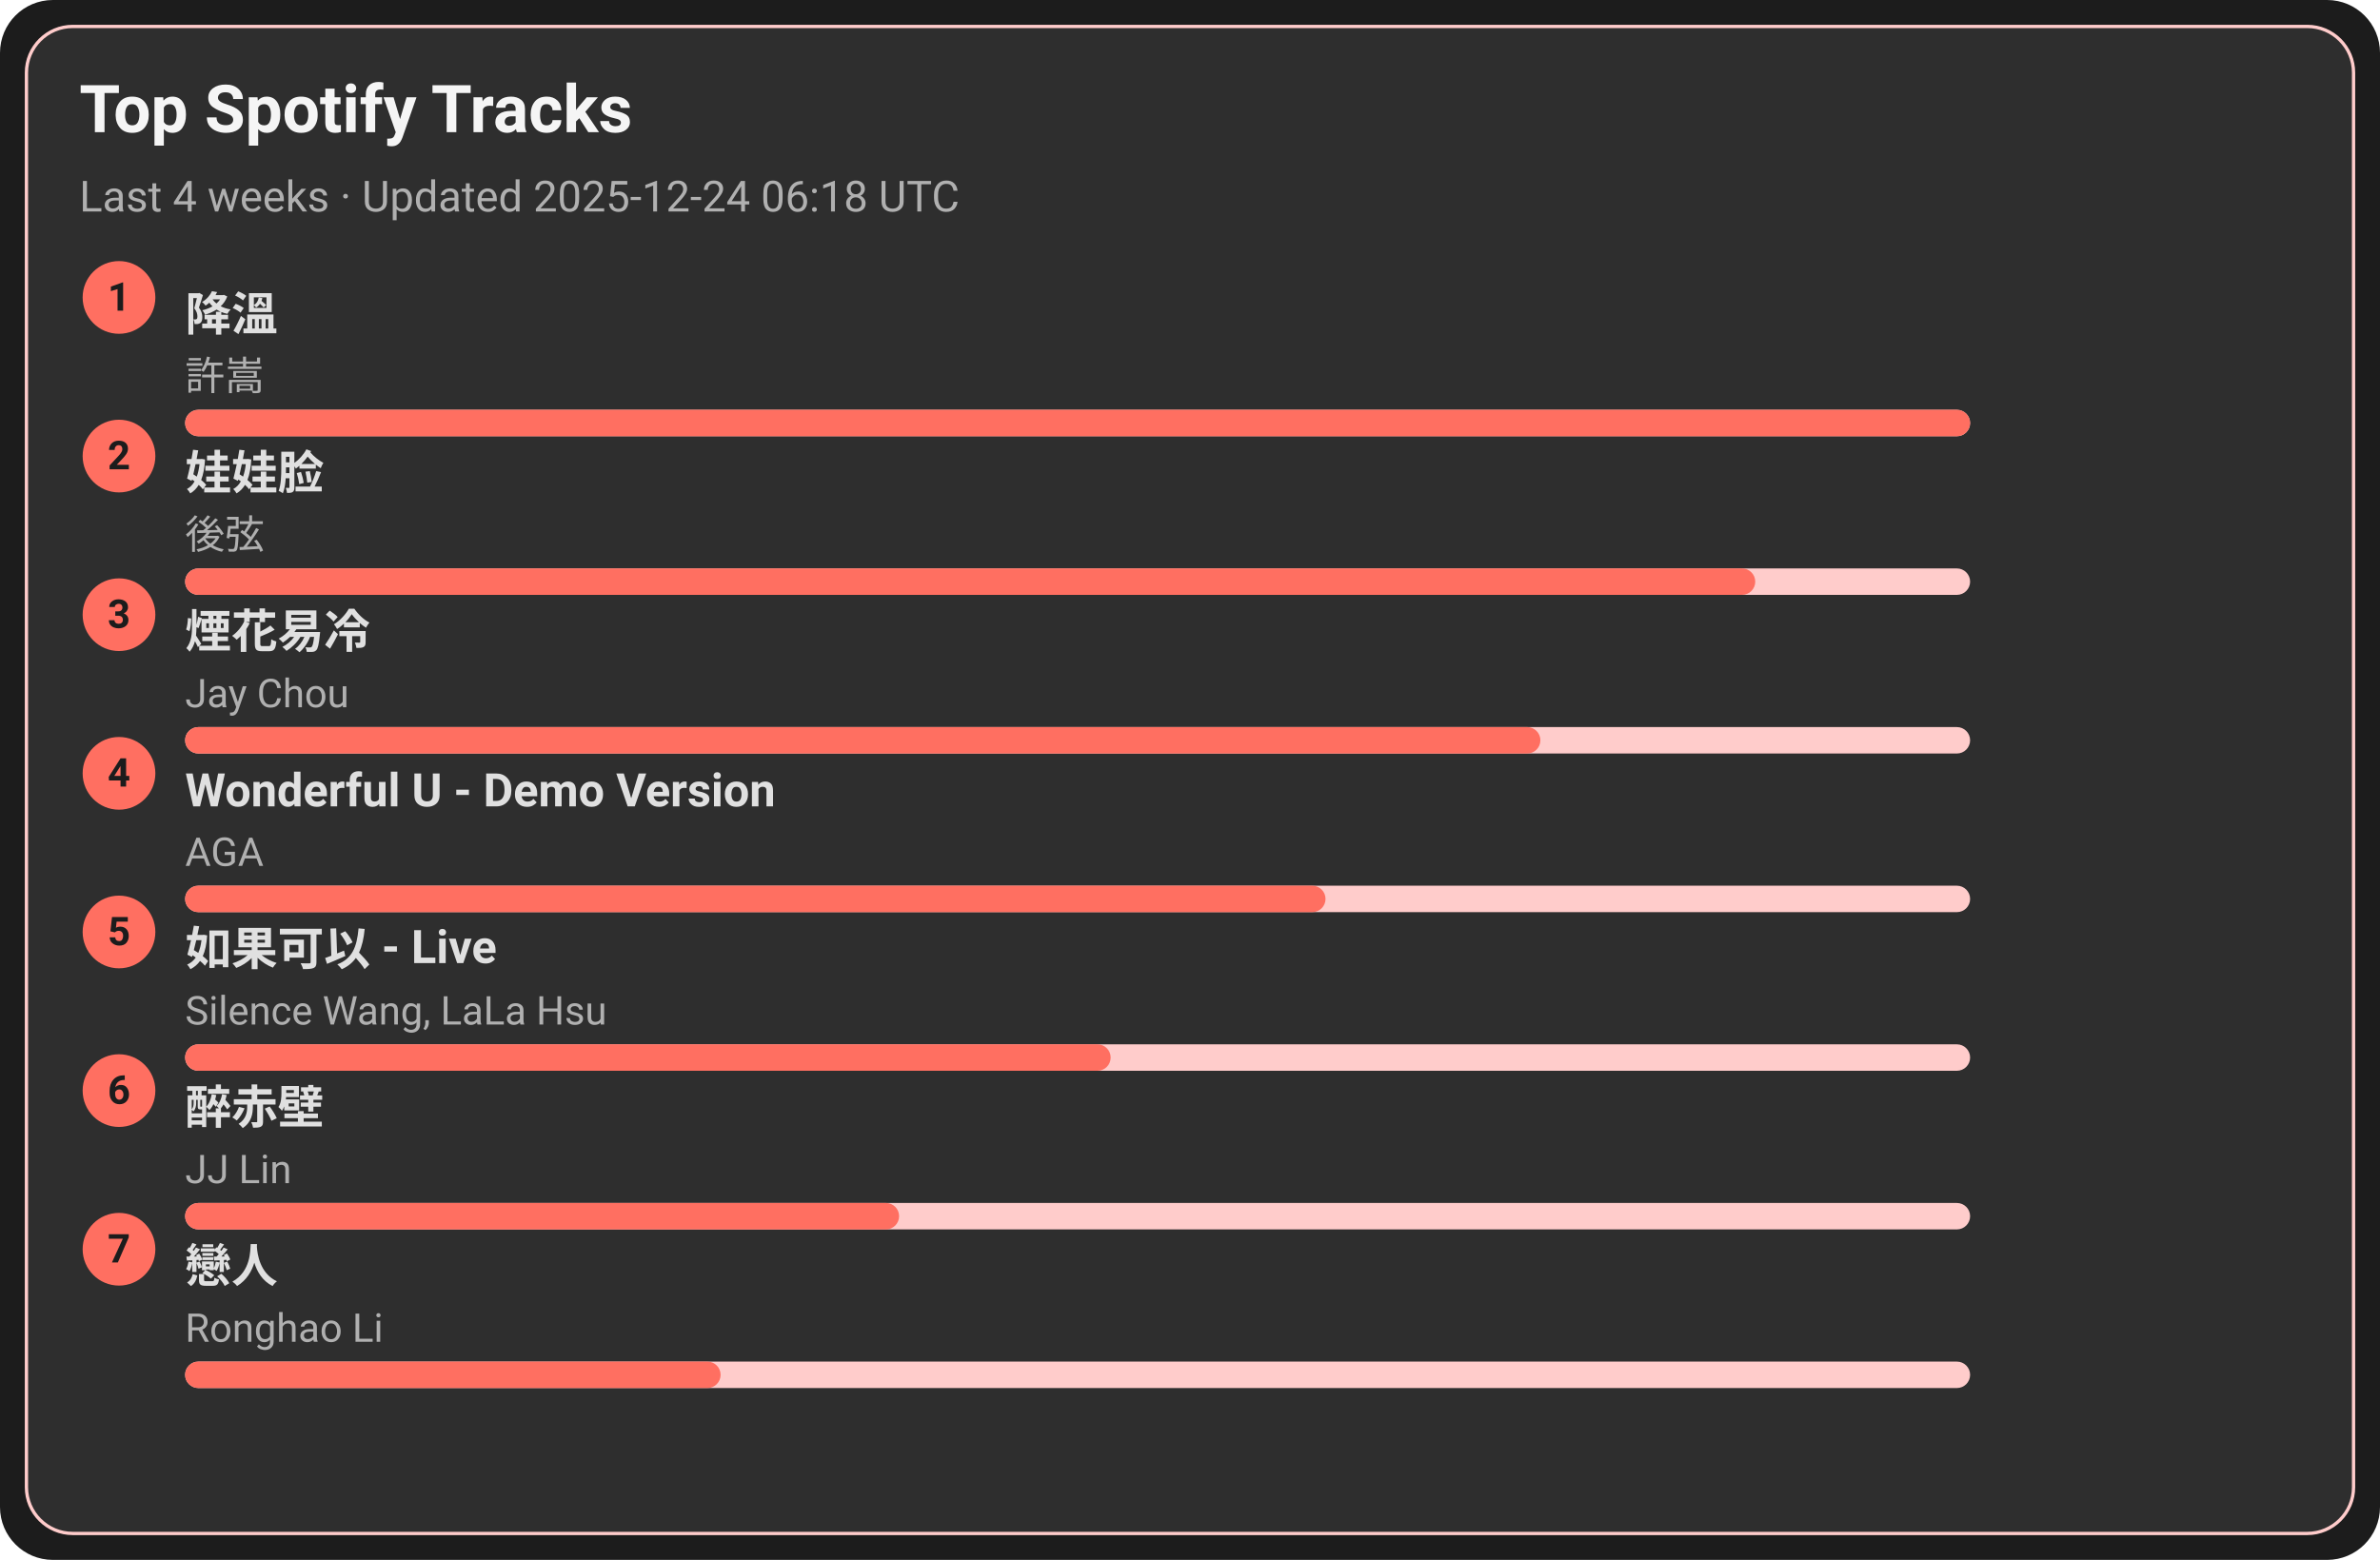
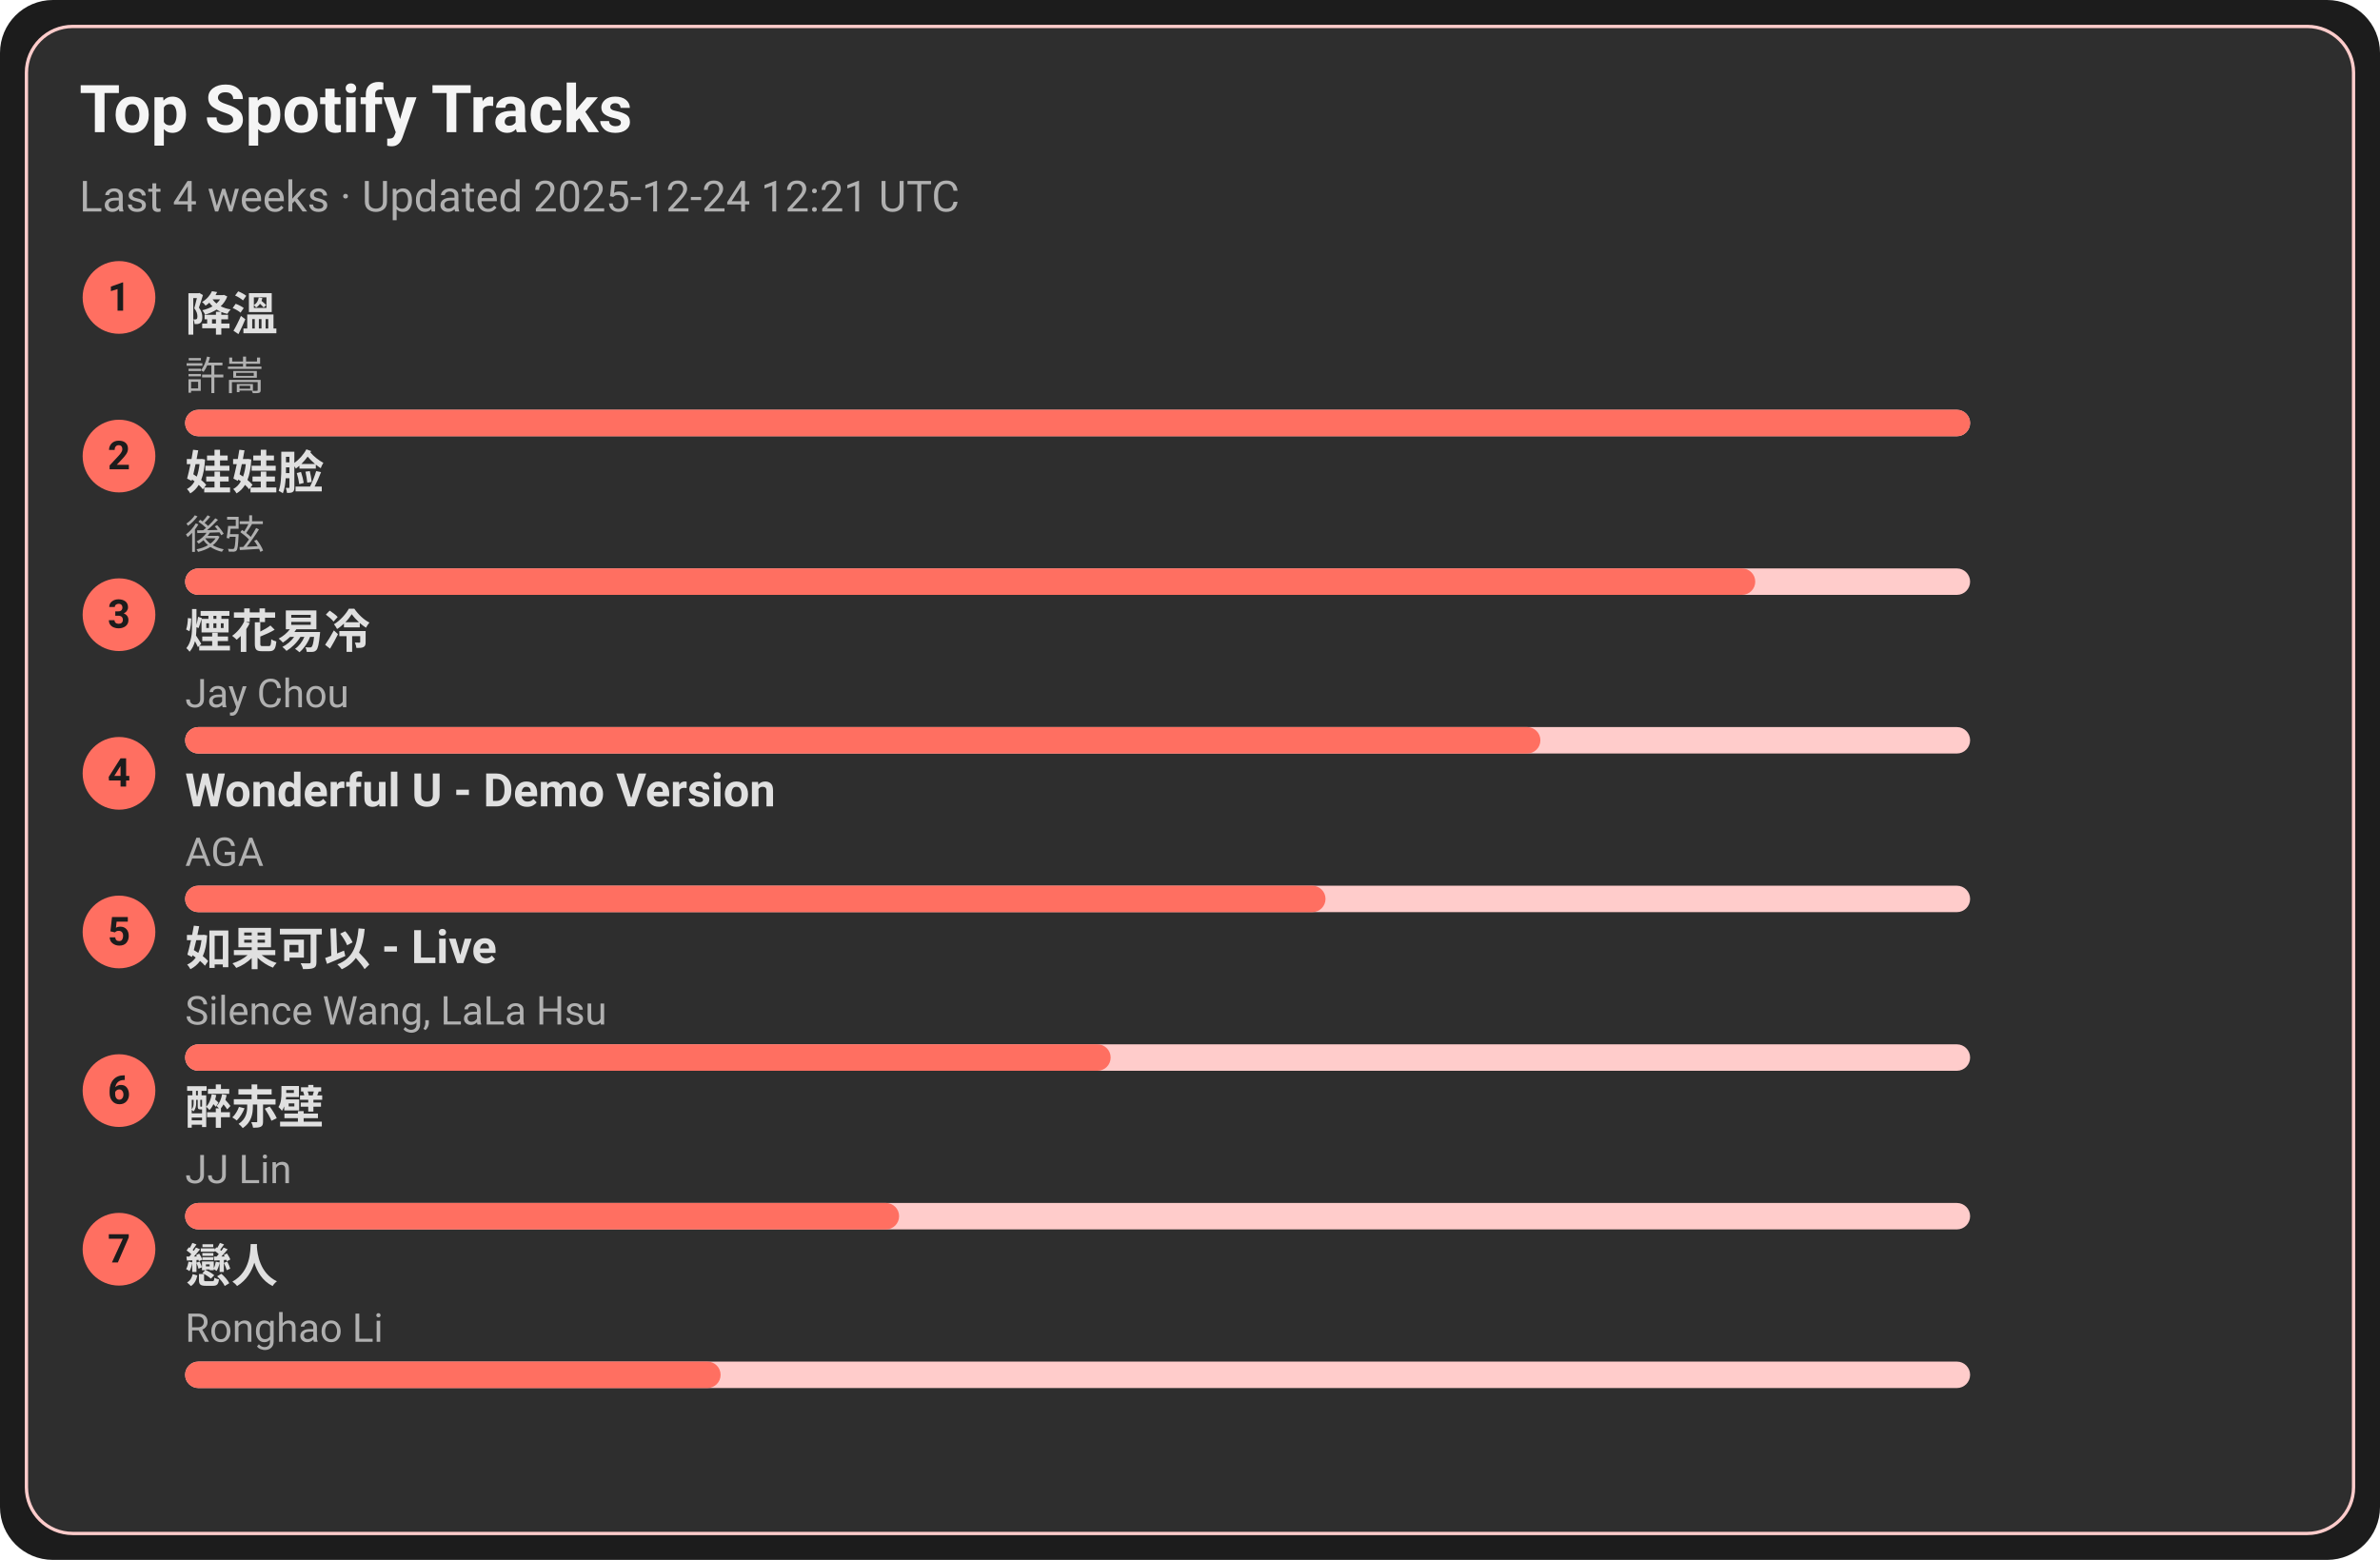
<svg xmlns="http://www.w3.org/2000/svg" width="720" height="472" viewBox="0 0 720 472">
  <style>text{font-family:-apple-system,BlinkMacSystemFont,Segoe UI,Roboto,Ubuntu,Helvetica Neue,Arial,Noto Sans,sans-serif}</style>
  <rect width="720" height="472" rx="16" fill="#1c1c1c" />
  <rect x="8" y="8" width="704" height="456" rx="14" fill="#2e2e2e" stroke="#ffcccb" />
  <text x="24" y="40" font-size="20" fill="#f5f5f5" font-weight="600">Top Spotify Tracks</text>
-   <text x="24" y="64" font-size="13" fill="#b0b0b0">Last 4 weeks · Updated 2025-12-24 06:18 UTC</text>
+   <text x="24" y="64" font-size="13" fill="#b0b0b0">Last 4 weeks · Updated 2025-12-24 12:21 UTC</text>
  <circle cx="36" cy="90" r="11" fill="#ff6f61" />
  <text x="36" y="94" text-anchor="middle" font-size="12" fill="#1c1c1c" font-weight="700">1</text>
  <a href="https://open.spotify.com/track/2q9uhrOfyOnBa3oWR1PfYT" target="_blank" rel="noopener noreferrer">
    <text x="56" y="100" font-size="14" fill="#e0e0e0" font-weight="600">降溫</text>
  </a>
  <text x="56" y="118" font-size="12" fill="#b0b0b0">許嵩</text>
  <rect x="56" y="124" width="540" height="8" rx="4" fill="#ffcccb" />
  <rect x="56" y="124" width="540" height="8" rx="4" fill="#ff6f61" />
  <circle cx="36" cy="138" r="11" fill="#ff6f61" />
  <text x="36" y="142" text-anchor="middle" font-size="12" fill="#1c1c1c" font-weight="700">2</text>
  <a href="https://open.spotify.com/track/08ouEICweFmqfgPJnRIQkE" target="_blank" rel="noopener noreferrer">
    <text x="56" y="148" font-size="14" fill="#e0e0e0" font-weight="600">娃娃脸</text>
  </a>
  <text x="56" y="166" font-size="12" fill="#b0b0b0">後弦</text>
  <rect x="56" y="172" width="540" height="8" rx="4" fill="#ffcccb" />
  <rect x="56" y="172" width="475" height="8" rx="4" fill="#ff6f61" />
  <circle cx="36" cy="186" r="11" fill="#ff6f61" />
  <text x="36" y="190" text-anchor="middle" font-size="12" fill="#1c1c1c" font-weight="700">3</text>
  <a href="https://open.spotify.com/track/24beWW0pQCJEF3IVSpIryu" target="_blank" rel="noopener noreferrer">
    <text x="56" y="196" font-size="14" fill="#e0e0e0" font-weight="600">煙花易冷</text>
  </a>
  <text x="56" y="214" font-size="12" fill="#b0b0b0">Jay Chou</text>
  <rect x="56" y="220" width="540" height="8" rx="4" fill="#ffcccb" />
  <rect x="56" y="220" width="410" height="8" rx="4" fill="#ff6f61" />
  <circle cx="36" cy="234" r="11" fill="#ff6f61" />
  <text x="36" y="238" text-anchor="middle" font-size="12" fill="#1c1c1c" font-weight="700">4</text>
  <a href="https://open.spotify.com/track/2eSNpIOFoi1Q8wxw6CycXJ" target="_blank" rel="noopener noreferrer">
    <text x="56" y="244" font-size="14" fill="#e0e0e0" font-weight="600">Wonderful U - Demo Version</text>
  </a>
  <text x="56" y="262" font-size="12" fill="#b0b0b0">AGA</text>
  <rect x="56" y="268" width="540" height="8" rx="4" fill="#ffcccb" />
  <rect x="56" y="268" width="345" height="8" rx="4" fill="#ff6f61" />
  <circle cx="36" cy="282" r="11" fill="#ff6f61" />
  <text x="36" y="286" text-anchor="middle" font-size="12" fill="#1c1c1c" font-weight="700">5</text>
  <a href="https://open.spotify.com/track/6IF65dJzfmPcX7jwDegwoo" target="_blank" rel="noopener noreferrer">
    <text x="56" y="292" font-size="14" fill="#e0e0e0" font-weight="600">如果可以 - Live</text>
  </a>
  <text x="56" y="310" font-size="12" fill="#b0b0b0">Silence Wang, LaLa Hsu</text>
  <rect x="56" y="316" width="540" height="8" rx="4" fill="#ffcccb" />
  <rect x="56" y="316" width="280" height="8" rx="4" fill="#ff6f61" />
  <circle cx="36" cy="330" r="11" fill="#ff6f61" />
  <text x="36" y="334" text-anchor="middle" font-size="12" fill="#1c1c1c" font-weight="700">6</text>
  <a href="https://open.spotify.com/track/69lAYqbyHL1A0gctdLd9WV" target="_blank" rel="noopener noreferrer">
    <text x="56" y="340" font-size="14" fill="#e0e0e0" font-weight="600">醉赤壁</text>
  </a>
  <text x="56" y="358" font-size="12" fill="#b0b0b0">JJ Lin</text>
  <rect x="56" y="364" width="540" height="8" rx="4" fill="#ffcccb" />
  <rect x="56" y="364" width="216" height="8" rx="4" fill="#ff6f61" />
  <circle cx="36" cy="378" r="11" fill="#ff6f61" />
  <text x="36" y="382" text-anchor="middle" font-size="12" fill="#1c1c1c" font-weight="700">7</text>
  <a href="https://open.spotify.com/track/3eDz7gA410uim6ydVqqjyR" target="_blank" rel="noopener noreferrer">
    <text x="56" y="388" font-size="14" fill="#e0e0e0" font-weight="600">戀人</text>
  </a>
  <text x="56" y="406" font-size="12" fill="#b0b0b0">Ronghao Li</text>
  <rect x="56" y="412" width="540" height="8" rx="4" fill="#ffcccb" />
  <rect x="56" y="412" width="162" height="8" rx="4" fill="#ff6f61" />
</svg>
